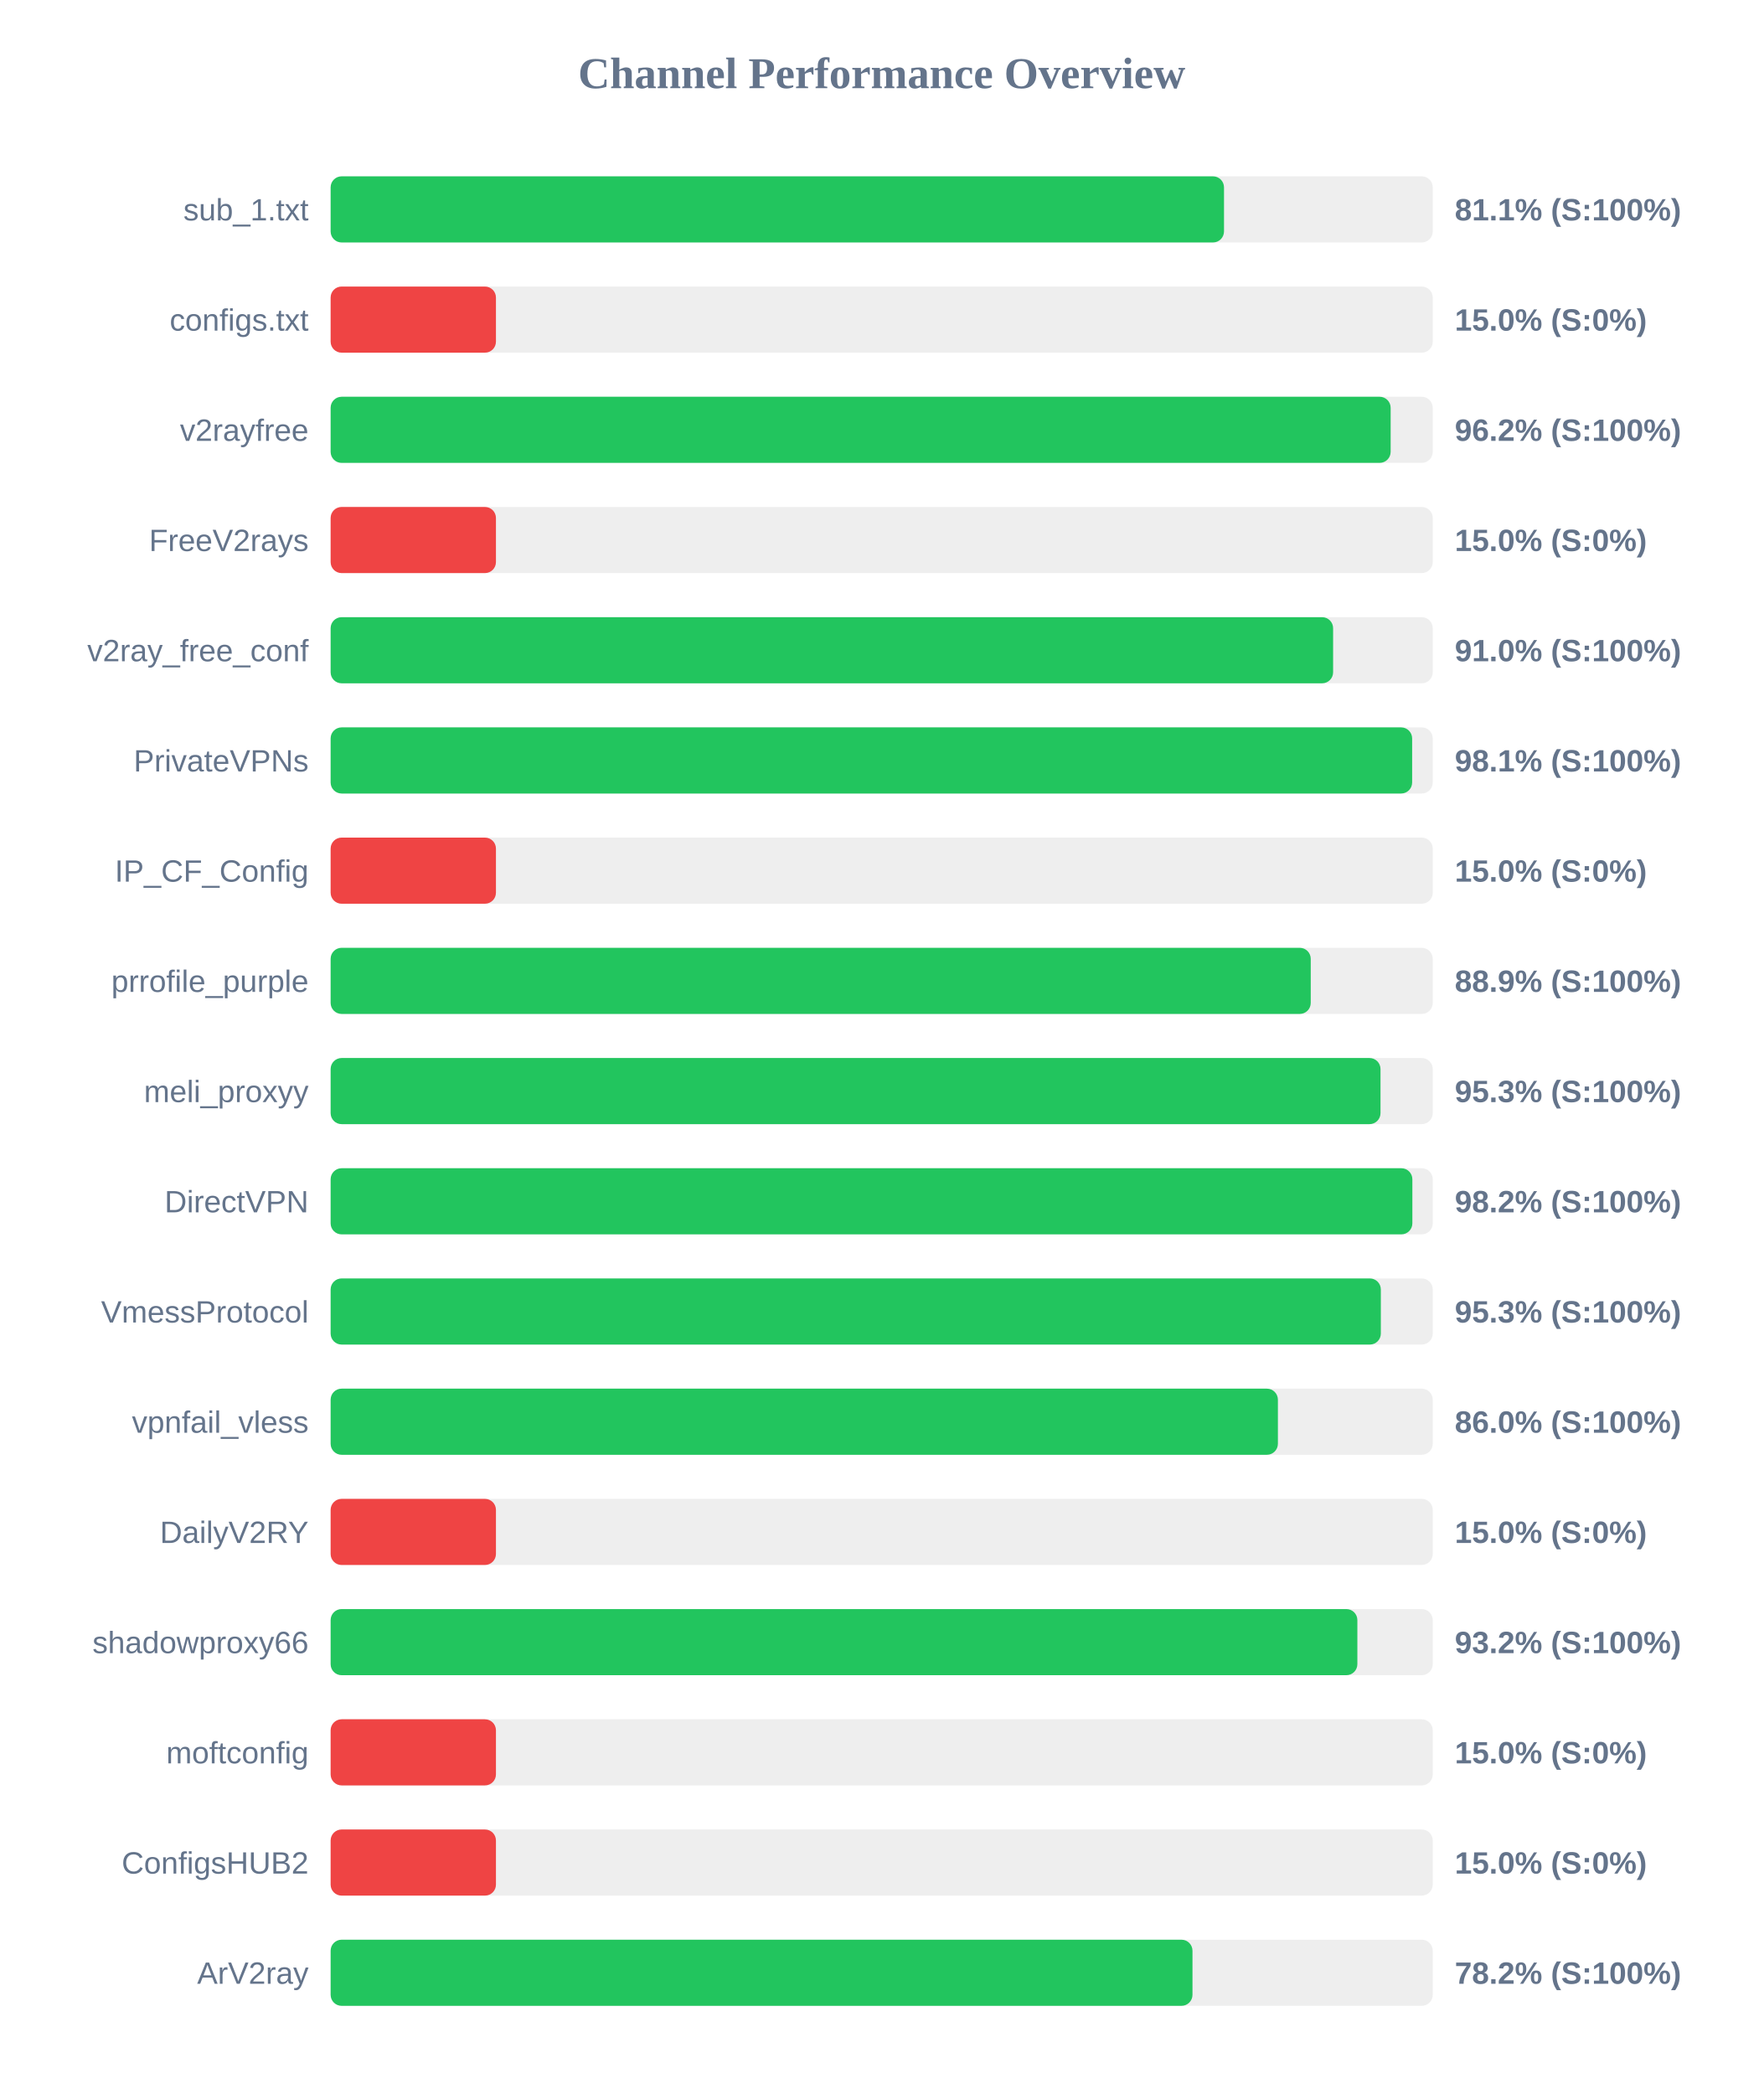
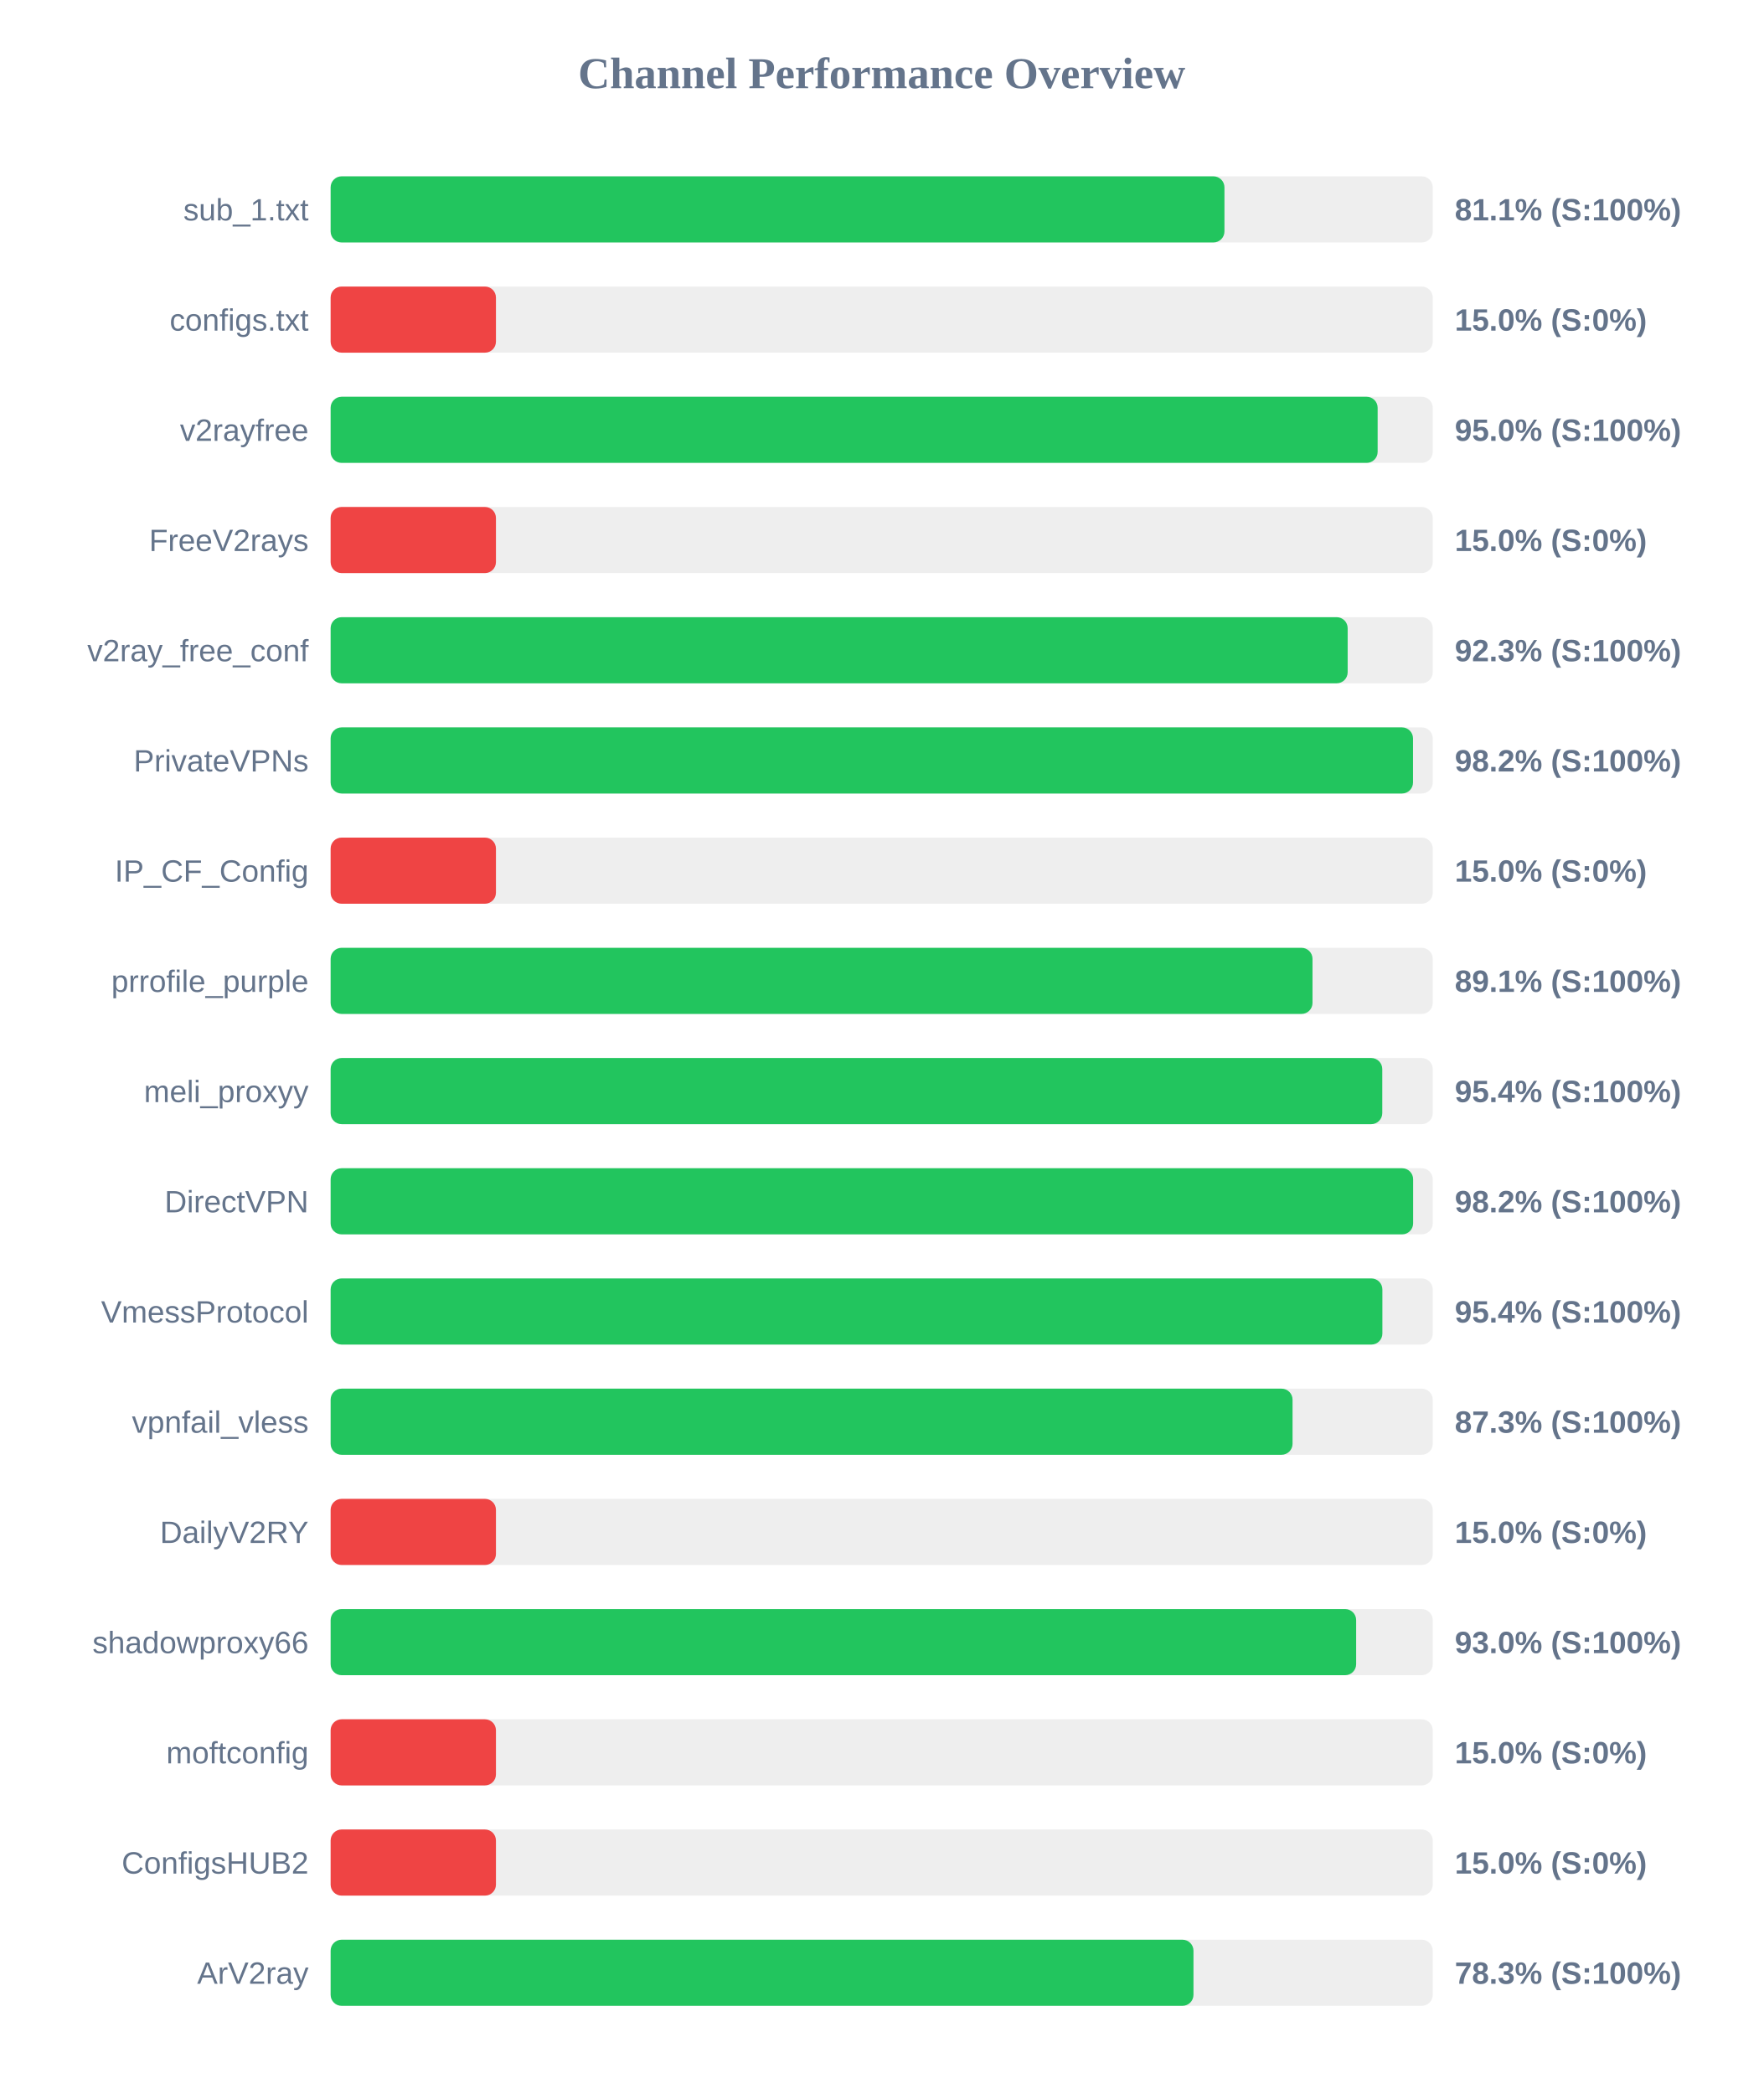
<svg xmlns="http://www.w3.org/2000/svg" width="800" height="950" version="1.1">
  <style>
        .row { font: 14px Arial; fill: #64748b; }
        .score { font: bold 14px Arial; fill: #64748b; }
    </style>
  <text x="400" y="40" text-anchor="middle" font-size="20px" font-weight="bold" fill="#64748b">Channel Performance Overview</text>
  <rect x="150" y="80" width="500" height="30" fill="#eee" rx="5" />
-   <rect x="150" y="80" width="405.3" height="30" fill="#22c55e" rx="5" />
+   <rect x="150" y="80" width="405.5" height="30" fill="#22c55e" rx="5" />
  <text x="140" y="100" text-anchor="end" class="row">sub_1.txt</text>
  <text x="660" y="100" text-anchor="start" class="score">81.1% (S:100%)</text>
  <rect x="150" y="130" width="500" height="30" fill="#eee" rx="5" />
  <rect x="150" y="130" width="75.0" height="30" fill="#ef4444" rx="5" />
  <text x="140" y="150" text-anchor="end" class="row">configs.txt</text>
  <text x="660" y="150" text-anchor="start" class="score">15.0% (S:0%)</text>
  <rect x="150" y="180" width="500" height="30" fill="#eee" rx="5" />
-   <rect x="150" y="180" width="480.9" height="30" fill="#22c55e" rx="5" />
+   <rect x="150" y="180" width="475.0" height="30" fill="#22c55e" rx="5" />
  <text x="140" y="200" text-anchor="end" class="row">v2rayfree</text>
-   <text x="660" y="200" text-anchor="start" class="score">96.2% (S:100%)</text>
+   <text x="660" y="200" text-anchor="start" class="score">95.0% (S:100%)</text>
  <rect x="150" y="230" width="500" height="30" fill="#eee" rx="5" />
  <rect x="150" y="230" width="75.0" height="30" fill="#ef4444" rx="5" />
  <text x="140" y="250" text-anchor="end" class="row">FreeV2rays</text>
  <text x="660" y="250" text-anchor="start" class="score">15.0% (S:0%)</text>
  <rect x="150" y="280" width="500" height="30" fill="#eee" rx="5" />
-   <rect x="150" y="280" width="454.8" height="30" fill="#22c55e" rx="5" />
+   <rect x="150" y="280" width="461.4" height="30" fill="#22c55e" rx="5" />
  <text x="140" y="300" text-anchor="end" class="row">v2ray_free_conf</text>
-   <text x="660" y="300" text-anchor="start" class="score">91.0% (S:100%)</text>
+   <text x="660" y="300" text-anchor="start" class="score">92.3% (S:100%)</text>
  <rect x="150" y="330" width="500" height="30" fill="#eee" rx="5" />
-   <rect x="150" y="330" width="490.65" height="30" fill="#22c55e" rx="5" />
+   <rect x="150" y="330" width="491.05" height="30" fill="#22c55e" rx="5" />
  <text x="140" y="350" text-anchor="end" class="row">PrivateVPNs</text>
-   <text x="660" y="350" text-anchor="start" class="score">98.1% (S:100%)</text>
+   <text x="660" y="350" text-anchor="start" class="score">98.2% (S:100%)</text>
  <rect x="150" y="380" width="500" height="30" fill="#eee" rx="5" />
  <rect x="150" y="380" width="75.0" height="30" fill="#ef4444" rx="5" />
  <text x="140" y="400" text-anchor="end" class="row">IP_CF_Config</text>
  <text x="660" y="400" text-anchor="start" class="score">15.0% (S:0%)</text>
  <rect x="150" y="430" width="500" height="30" fill="#eee" rx="5" />
-   <rect x="150" y="430" width="444.65" height="30" fill="#22c55e" rx="5" />
+   <rect x="150" y="430" width="445.45" height="30" fill="#22c55e" rx="5" />
  <text x="140" y="450" text-anchor="end" class="row">prrofile_purple</text>
-   <text x="660" y="450" text-anchor="start" class="score">88.9% (S:100%)</text>
+   <text x="660" y="450" text-anchor="start" class="score">89.1% (S:100%)</text>
  <rect x="150" y="480" width="500" height="30" fill="#eee" rx="5" />
-   <rect x="150" y="480" width="476.3" height="30" fill="#22c55e" rx="5" />
+   <rect x="150" y="480" width="477.1" height="30" fill="#22c55e" rx="5" />
  <text x="140" y="500" text-anchor="end" class="row">meli_proxyy</text>
-   <text x="660" y="500" text-anchor="start" class="score">95.3% (S:100%)</text>
+   <text x="660" y="500" text-anchor="start" class="score">95.4% (S:100%)</text>
  <rect x="150" y="530" width="500" height="30" fill="#eee" rx="5" />
-   <rect x="150" y="530" width="490.75" height="30" fill="#22c55e" rx="5" />
+   <rect x="150" y="530" width="491.1" height="30" fill="#22c55e" rx="5" />
  <text x="140" y="550" text-anchor="end" class="row">DirectVPN</text>
  <text x="660" y="550" text-anchor="start" class="score">98.2% (S:100%)</text>
  <rect x="150" y="580" width="500" height="30" fill="#eee" rx="5" />
-   <rect x="150" y="580" width="476.45" height="30" fill="#22c55e" rx="5" />
+   <rect x="150" y="580" width="477.15" height="30" fill="#22c55e" rx="5" />
  <text x="140" y="600" text-anchor="end" class="row">VmessProtocol</text>
-   <text x="660" y="600" text-anchor="start" class="score">95.3% (S:100%)</text>
+   <text x="660" y="600" text-anchor="start" class="score">95.4% (S:100%)</text>
  <rect x="150" y="630" width="500" height="30" fill="#eee" rx="5" />
-   <rect x="150" y="630" width="429.75" height="30" fill="#22c55e" rx="5" />
+   <rect x="150" y="630" width="436.4" height="30" fill="#22c55e" rx="5" />
  <text x="140" y="650" text-anchor="end" class="row">vpnfail_vless</text>
-   <text x="660" y="650" text-anchor="start" class="score">86.0% (S:100%)</text>
+   <text x="660" y="650" text-anchor="start" class="score">87.3% (S:100%)</text>
  <rect x="150" y="680" width="500" height="30" fill="#eee" rx="5" />
  <rect x="150" y="680" width="75.0" height="30" fill="#ef4444" rx="5" />
  <text x="140" y="700" text-anchor="end" class="row">DailyV2RY</text>
  <text x="660" y="700" text-anchor="start" class="score">15.0% (S:0%)</text>
  <rect x="150" y="730" width="500" height="30" fill="#eee" rx="5" />
-   <rect x="150" y="730" width="465.8" height="30" fill="#22c55e" rx="5" />
+   <rect x="150" y="730" width="465.25" height="30" fill="#22c55e" rx="5" />
  <text x="140" y="750" text-anchor="end" class="row">shadowproxy66</text>
-   <text x="660" y="750" text-anchor="start" class="score">93.2% (S:100%)</text>
+   <text x="660" y="750" text-anchor="start" class="score">93.0% (S:100%)</text>
  <rect x="150" y="780" width="500" height="30" fill="#eee" rx="5" />
  <rect x="150" y="780" width="75.0" height="30" fill="#ef4444" rx="5" />
  <text x="140" y="800" text-anchor="end" class="row">moftconfig</text>
  <text x="660" y="800" text-anchor="start" class="score">15.0% (S:0%)</text>
  <rect x="150" y="830" width="500" height="30" fill="#eee" rx="5" />
  <rect x="150" y="830" width="75.0" height="30" fill="#ef4444" rx="5" />
  <text x="140" y="850" text-anchor="end" class="row">ConfigsHUB2</text>
  <text x="660" y="850" text-anchor="start" class="score">15.0% (S:0%)</text>
  <rect x="150" y="880" width="500" height="30" fill="#eee" rx="5" />
-   <rect x="150" y="880" width="391.0" height="30" fill="#22c55e" rx="5" />
+   <rect x="150" y="880" width="391.45" height="30" fill="#22c55e" rx="5" />
  <text x="140" y="900" text-anchor="end" class="row">ArV2ray</text>
-   <text x="660" y="900" text-anchor="start" class="score">78.2% (S:100%)</text>
+   <text x="660" y="900" text-anchor="start" class="score">78.3% (S:100%)</text>
</svg>
